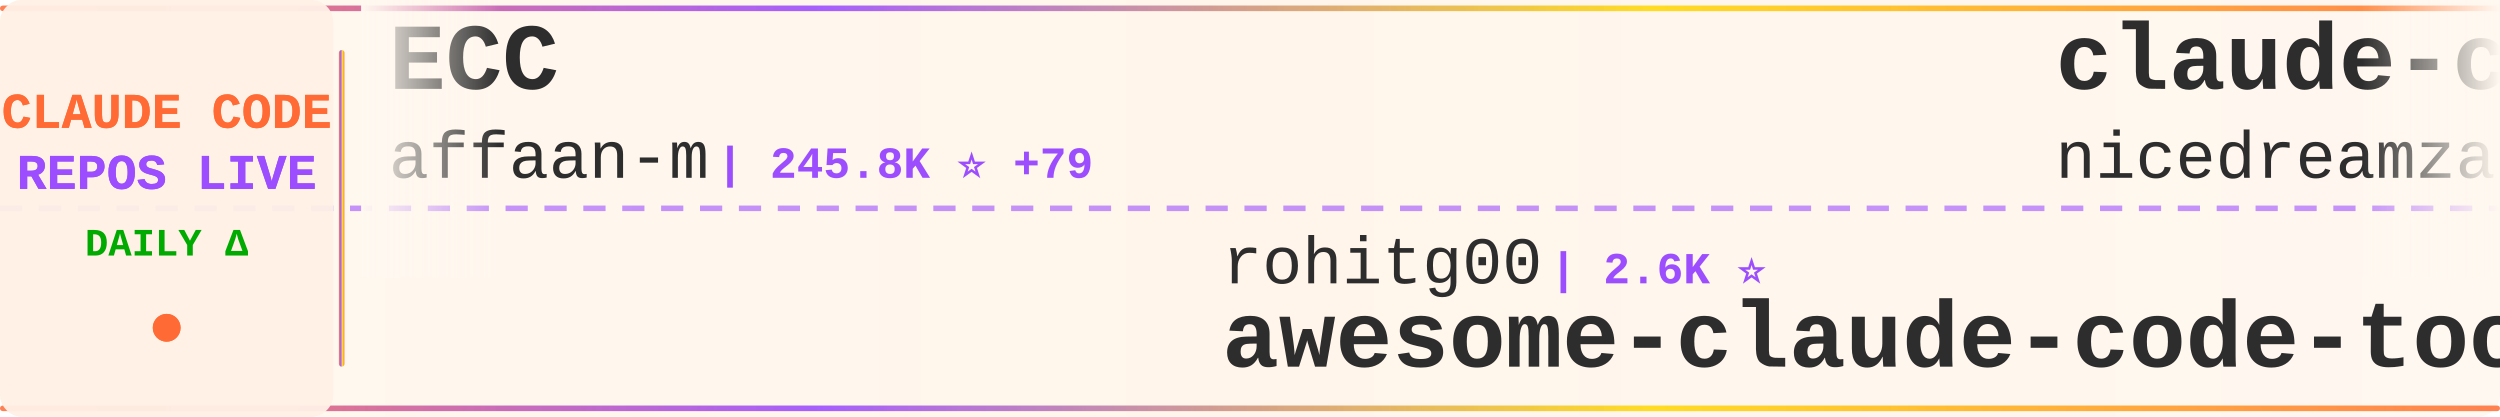
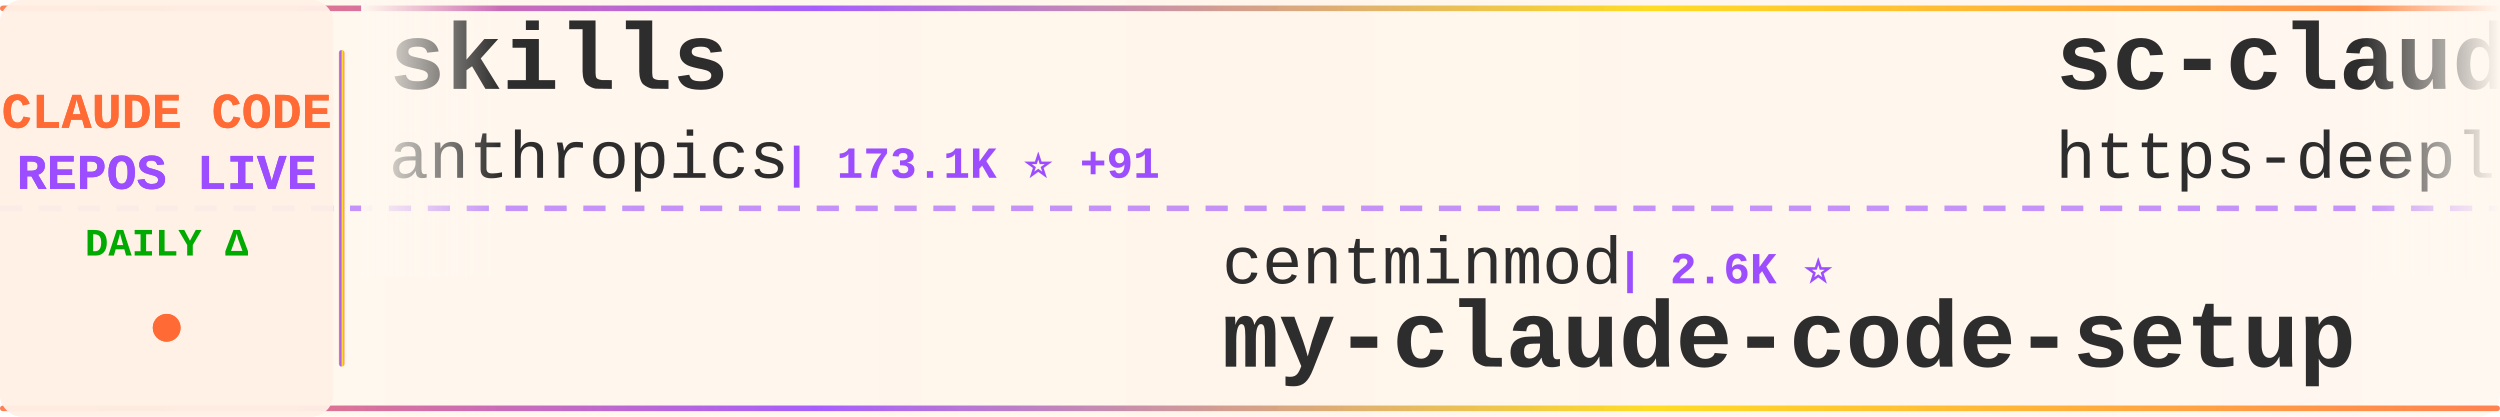
<svg xmlns="http://www.w3.org/2000/svg" width="900" height="150">
  <defs>
    <linearGradient id="tickerBg" x1="0%" y1="0%" x2="100%" y2="0%">
      <stop offset="0%" style="stop-color:#fff8f0;stop-opacity:0.98" />
      <stop offset="50%" style="stop-color:#fff5eb;stop-opacity:1" />
      <stop offset="100%" style="stop-color:#fff8f0;stop-opacity:0.98" />
    </linearGradient>
    <linearGradient id="borderGrad" x1="0%" y1="0%" x2="100%" y2="0%">
      <stop offset="0%" style="stop-color:#FF6B35;stop-opacity:0.85">
        <animate attributeName="stop-opacity" values="0.85;1;0.85" dur="2s" repeatCount="indefinite" />
      </stop>
      <stop offset="33%" style="stop-color:#9C4EFF;stop-opacity:0.9">
        <animate attributeName="stop-opacity" values="0.9;1;0.9" dur="2.2s" repeatCount="indefinite" />
      </stop>
      <stop offset="66%" style="stop-color:#FFD700;stop-opacity:0.85">
        <animate attributeName="stop-opacity" values="0.85;1;0.85" dur="1.8s" repeatCount="indefinite" />
      </stop>
      <stop offset="100%" style="stop-color:#FF6B35;stop-opacity:0.85">
        <animate attributeName="stop-opacity" values="0.85;1;0.85" dur="2s" repeatCount="indefinite" />
      </stop>
    </linearGradient>
    <filter id="textGlow">
      <feGaussianBlur stdDeviation="0.15" result="coloredBlur" />
      <feMerge>
        <feMergeNode in="coloredBlur" />
        <feMergeNode in="SourceGraphic" />
      </feMerge>
    </filter>
    <filter id="metricGlow">
      <feGaussianBlur stdDeviation="0.2" result="coloredBlur" />
      <feMerge>
        <feMergeNode in="coloredBlur" />
        <feMergeNode in="SourceGraphic" />
      </feMerge>
    </filter>
    <linearGradient id="leftFade" x1="0%" y1="0%" x2="100%" y2="0%">
      <stop offset="0%" style="stop-color:#fff8f0;stop-opacity:1" />
      <stop offset="100%" style="stop-color:#fff8f0;stop-opacity:0" />
    </linearGradient>
    <linearGradient id="rightFade" x1="0%" y1="0%" x2="100%" y2="0%">
      <stop offset="0%" style="stop-color:#fff8f0;stop-opacity:0" />
      <stop offset="100%" style="stop-color:#fff8f0;stop-opacity:1" />
    </linearGradient>
  </defs>
  <rect width="900" height="150" fill="url(#tickerBg)" rx="8" />
  <rect x="0" y="2" width="900" height="2" fill="url(#borderGrad)" rx="1" />
  <rect x="0" y="146" width="900" height="2" fill="url(#borderGrad)" rx="1" />
  <line x1="0" y1="75" x2="900" y2="75" stroke="#9C4EFF" stroke-width="2" stroke-dasharray="8 6" opacity="0.6" />
  <rect x="0" y="0" width="120" height="150" fill="#fff0e6" opacity="0.95" rx="8" />
  <text x="60" y="46" font-family="'Courier New', monospace" font-size="18" font-weight="bold" fill="#FF6B35" text-anchor="middle" filter="url(#textGlow)">
    CLAUDE CODE
  </text>
  <text x="60" y="68" font-family="'Courier New', monospace" font-size="18" font-weight="bold" fill="#9C4EFF" text-anchor="middle" filter="url(#textGlow)">
    REPOS LIVE
  </text>
  <text x="60" y="92" font-family="'Courier New', monospace" font-size="14" font-weight="bold" fill="#00aa00" text-anchor="middle">
    DAILY Δ
  </text>
  <circle cx="60" cy="118" r="5" fill="#FF6B35" filter="url(#metricGlow)">
    <animate attributeName="r" values="4;6;4" dur="1.5s" repeatCount="indefinite" />
    <animate attributeName="opacity" values="0.6;1;0.6" dur="1.5s" repeatCount="indefinite" />
  </circle>
  <rect x="122" y="18" width="2" height="114" fill="url(#borderGrad)" rx="1" />
  <clipPath id="tickerClip">
    <rect x="130" y="0" width="770" height="150" />
  </clipPath>
  <g clip-path="url(#tickerClip)">
    <g id="tickerItems">
      <animateTransform attributeName="transform" attributeType="XML" type="translate" from="0 0" to="-3000 0" dur="54s" repeatCount="indefinite" />
      <g transform="translate(0, 0)">
-         <text x="140" y="32" font-family="'Courier New', monospace" font-size="34" font-weight="bold" fill="#2d2d2d">ECC</text>
-         <text x="140" y="64" font-family="'Courier New', monospace" font-size="24" font-weight="normal" fill="#2d2d2d" opacity="1.0">affaan-m</text>
-         <text x="258" y="64" font-family="'Courier New', monospace" font-size="16" font-weight="bold" fill="#9C4EFF"> | 245.8K ⭐ +79</text>
+         <text x="140" y="32" font-family="'Courier New', monospace" font-size="34" font-weight="bold" fill="#2d2d2d">skills</text>
+         <text x="140" y="64" font-family="'Courier New', monospace" font-size="24" font-weight="normal" fill="#2d2d2d" opacity="1.0">anthropics</text>
+         <text x="282" y="64" font-family="'Courier New', monospace" font-size="16" font-weight="bold" fill="#9C4EFF"> | 173.1K ⭐ +91</text>
      </g>
      <g transform="translate(300, 0)">
-         <text x="140" y="102" font-family="'Courier New', monospace" font-size="24" font-weight="normal" fill="#2d2d2d" opacity="1.0">rohitg00</text>
-         <text x="258" y="102" font-family="'Courier New', monospace" font-size="16" font-weight="bold" fill="#9C4EFF"> | 2.6K ⭐</text>
-         <text x="140" y="132" font-family="'Courier New', monospace" font-size="34" font-weight="bold" fill="#2d2d2d">awesome-claude-code-tool...</text>
+         <text x="140" y="102" font-family="'Courier New', monospace" font-size="24" font-weight="normal" fill="#2d2d2d" opacity="1.0">centminmod</text>
+         <text x="282" y="102" font-family="'Courier New', monospace" font-size="16" font-weight="bold" fill="#9C4EFF"> | 2.6K ⭐</text>
+         <text x="140" y="132" font-family="'Courier New', monospace" font-size="34" font-weight="bold" fill="#2d2d2d">my-claude-code-setup</text>
      </g>
      <g transform="translate(600, 0)">
-         <text x="140" y="32" font-family="'Courier New', monospace" font-size="34" font-weight="bold" fill="#2d2d2d">claude-code-local</text>
-         <text x="140" y="64" font-family="'Courier New', monospace" font-size="24" font-weight="normal" fill="#2d2d2d" opacity="1.0">nicedreamzapp</text>
-         <text x="318" y="64" font-family="'Courier New', monospace" font-size="16" font-weight="bold" fill="#9C4EFF"> | 3.3K ⭐ +2</text>
+         <text x="140" y="32" font-family="'Courier New', monospace" font-size="34" font-weight="bold" fill="#2d2d2d">sc-claude-code-files</text>
+         <text x="140" y="64" font-family="'Courier New', monospace" font-size="24" font-weight="normal" fill="#2d2d2d" opacity="1.0">https-deeplearning-ai</text>
+         <text x="414" y="64" font-family="'Courier New', monospace" font-size="16" font-weight="bold" fill="#9C4EFF"> | 545 ⭐</text>
      </g>
      <g transform="translate(900, 0)">
-         <text x="140" y="102" font-family="'Courier New', monospace" font-size="24" font-weight="normal" fill="#2d2d2d" opacity="1.0">OneRedOak</text>
-         <text x="270" y="102" font-family="'Courier New', monospace" font-size="16" font-weight="bold" fill="#9C4EFF"> | 3.9K ⭐ +1</text>
-         <text x="140" y="132" font-family="'Courier New', monospace" font-size="34" font-weight="bold" fill="#2d2d2d">claude-code-workflows</text>
+         <text x="140" y="102" font-family="'Courier New', monospace" font-size="24" font-weight="normal" fill="#2d2d2d" opacity="1.0">Alishahryar1</text>
+         <text x="306" y="102" font-family="'Courier New', monospace" font-size="16" font-weight="bold" fill="#9C4EFF"> | 52.7K ⭐ +62</text>
+         <text x="140" y="132" font-family="'Courier New', monospace" font-size="34" font-weight="bold" fill="#2d2d2d">free-claude-code</text>
      </g>
      <g transform="translate(1200, 0)">
-         <text x="140" y="32" font-family="'Courier New', monospace" font-size="34" font-weight="bold" fill="#2d2d2d">oh-my-claudecode</text>
-         <text x="140" y="64" font-family="'Courier New', monospace" font-size="24" font-weight="normal" fill="#2d2d2d" opacity="1.0">Yeachan-Heo</text>
-         <text x="294" y="64" font-family="'Courier New', monospace" font-size="16" font-weight="bold" fill="#9C4EFF"> | 38.9K ⭐ +1</text>
+         <text x="140" y="32" font-family="'Courier New', monospace" font-size="34" font-weight="bold" fill="#2d2d2d">Claude-Code-Game-Studios</text>
+         <text x="140" y="64" font-family="'Courier New', monospace" font-size="24" font-weight="normal" fill="#2d2d2d" opacity="1.0">Donchitos</text>
+         <text x="270" y="64" font-family="'Courier New', monospace" font-size="16" font-weight="bold" fill="#9C4EFF"> | 24.8K ⭐ +13</text>
      </g>
      <g transform="translate(1500, 0)">
-         <text x="140" y="102" font-family="'Courier New', monospace" font-size="24" font-weight="normal" fill="#2d2d2d" opacity="1.0">lorryjovens-hub</text>
-         <text x="342" y="102" font-family="'Courier New', monospace" font-size="16" font-weight="bold" fill="#9C4EFF"> | 1.7K ⭐</text>
-         <text x="140" y="132" font-family="'Courier New', monospace" font-size="34" font-weight="bold" fill="#2d2d2d">claude-code-rust</text>
+         <text x="140" y="102" font-family="'Courier New', monospace" font-size="24" font-weight="normal" fill="#2d2d2d" opacity="1.0">ykdojo</text>
+         <text x="234" y="102" font-family="'Courier New', monospace" font-size="16" font-weight="bold" fill="#9C4EFF"> | 10.0K ⭐ +5</text>
+         <text x="140" y="132" font-family="'Courier New', monospace" font-size="34" font-weight="bold" fill="#2d2d2d">claude-code-tips</text>
      </g>
      <g transform="translate(1800, 0)">
-         <text x="140" y="32" font-family="'Courier New', monospace" font-size="34" font-weight="bold" fill="#2d2d2d">claude-code-spec-workflo...</text>
-         <text x="140" y="64" font-family="'Courier New', monospace" font-size="24" font-weight="normal" fill="#2d2d2d" opacity="1.0">Pimzino</text>
-         <text x="246" y="64" font-family="'Courier New', monospace" font-size="16" font-weight="bold" fill="#9C4EFF"> | 3.9K ⭐</text>
+         <text x="140" y="32" font-family="'Courier New', monospace" font-size="34" font-weight="bold" fill="#2d2d2d">claude-code-security-rev...</text>
+         <text x="140" y="64" font-family="'Courier New', monospace" font-size="24" font-weight="normal" fill="#2d2d2d" opacity="1.0">anthropics</text>
+         <text x="282" y="64" font-family="'Courier New', monospace" font-size="16" font-weight="bold" fill="#9C4EFF"> | 6.1K ⭐ +3</text>
      </g>
      <g transform="translate(2100, 0)">
-         <text x="140" y="102" font-family="'Courier New', monospace" font-size="24" font-weight="normal" fill="#2d2d2d" opacity="1.0">AprilNEA</text>
-         <text x="258" y="102" font-family="'Courier New', monospace" font-size="16" font-weight="bold" fill="#9C4EFF"> | 392 ⭐</text>
-         <text x="140" y="132" font-family="'Courier New', monospace" font-size="34" font-weight="bold" fill="#2d2d2d">claude-code-source</text>
+         <text x="140" y="102" font-family="'Courier New', monospace" font-size="24" font-weight="normal" fill="#2d2d2d" opacity="1.0">digitalsamba</text>
+         <text x="306" y="102" font-family="'Courier New', monospace" font-size="16" font-weight="bold" fill="#9C4EFF"> | 2.0K ⭐</text>
+         <text x="140" y="132" font-family="'Courier New', monospace" font-size="34" font-weight="bold" fill="#2d2d2d">claude-code-video-toolki...</text>
      </g>
      <g transform="translate(2400, 0)">
-         <text x="140" y="32" font-family="'Courier New', monospace" font-size="34" font-weight="bold" fill="#2d2d2d">Dive-into-Claude-Code</text>
-         <text x="140" y="64" font-family="'Courier New', monospace" font-size="24" font-weight="normal" fill="#2d2d2d" opacity="1.0">VILA-Lab</text>
-         <text x="258" y="64" font-family="'Courier New', monospace" font-size="16" font-weight="bold" fill="#9C4EFF"> | 2.1K ⭐</text>
+         <text x="140" y="32" font-family="'Courier New', monospace" font-size="34" font-weight="bold" fill="#2d2d2d">claude-code-workflows</text>
+         <text x="140" y="64" font-family="'Courier New', monospace" font-size="24" font-weight="normal" fill="#2d2d2d" opacity="1.0">OneRedOak</text>
+         <text x="270" y="64" font-family="'Courier New', monospace" font-size="16" font-weight="bold" fill="#9C4EFF"> | 3.9K ⭐ +1</text>
      </g>
      <g transform="translate(2700, 0)">
-         <text x="140" y="102" font-family="'Courier New', monospace" font-size="24" font-weight="normal" fill="#2d2d2d" opacity="1.0">Windy3f3f3f3f</text>
-         <text x="318" y="102" font-family="'Courier New', monospace" font-size="16" font-weight="bold" fill="#9C4EFF"> | 2.6K ⭐</text>
-         <text x="140" y="132" font-family="'Courier New', monospace" font-size="34" font-weight="bold" fill="#2d2d2d">claude-code-from-scratch</text>
+         <text x="140" y="102" font-family="'Courier New', monospace" font-size="24" font-weight="normal" fill="#2d2d2d" opacity="1.0">repowise-dev</text>
+         <text x="306" y="102" font-family="'Courier New', monospace" font-size="16" font-weight="bold" fill="#9C4EFF"> | 1.2K ⭐</text>
+         <text x="140" y="132" font-family="'Courier New', monospace" font-size="34" font-weight="bold" fill="#2d2d2d">claude-code-prompts</text>
      </g>
      <g transform="translate(3000, 0)">
-         <text x="140" y="32" font-family="'Courier New', monospace" font-size="34" font-weight="bold" fill="#2d2d2d">ECC</text>
-         <text x="140" y="64" font-family="'Courier New', monospace" font-size="24" font-weight="normal" fill="#2d2d2d" opacity="1.0">affaan-m</text>
-         <text x="258" y="64" font-family="'Courier New', monospace" font-size="16" font-weight="bold" fill="#9C4EFF"> | 245.8K ⭐ +79</text>
+         <text x="140" y="32" font-family="'Courier New', monospace" font-size="34" font-weight="bold" fill="#2d2d2d">skills</text>
+         <text x="140" y="64" font-family="'Courier New', monospace" font-size="24" font-weight="normal" fill="#2d2d2d" opacity="1.0">anthropics</text>
+         <text x="282" y="64" font-family="'Courier New', monospace" font-size="16" font-weight="bold" fill="#9C4EFF"> | 173.1K ⭐ +91</text>
      </g>
      <g transform="translate(3300, 0)">
-         <text x="140" y="102" font-family="'Courier New', monospace" font-size="24" font-weight="normal" fill="#2d2d2d" opacity="1.0">rohitg00</text>
-         <text x="258" y="102" font-family="'Courier New', monospace" font-size="16" font-weight="bold" fill="#9C4EFF"> | 2.6K ⭐</text>
-         <text x="140" y="132" font-family="'Courier New', monospace" font-size="34" font-weight="bold" fill="#2d2d2d">awesome-claude-code-tool...</text>
+         <text x="140" y="102" font-family="'Courier New', monospace" font-size="24" font-weight="normal" fill="#2d2d2d" opacity="1.0">centminmod</text>
+         <text x="282" y="102" font-family="'Courier New', monospace" font-size="16" font-weight="bold" fill="#9C4EFF"> | 2.6K ⭐</text>
+         <text x="140" y="132" font-family="'Courier New', monospace" font-size="34" font-weight="bold" fill="#2d2d2d">my-claude-code-setup</text>
      </g>
      <g transform="translate(3600, 0)">
-         <text x="140" y="32" font-family="'Courier New', monospace" font-size="34" font-weight="bold" fill="#2d2d2d">claude-code-local</text>
-         <text x="140" y="64" font-family="'Courier New', monospace" font-size="24" font-weight="normal" fill="#2d2d2d" opacity="1.0">nicedreamzapp</text>
-         <text x="318" y="64" font-family="'Courier New', monospace" font-size="16" font-weight="bold" fill="#9C4EFF"> | 3.3K ⭐ +2</text>
+         <text x="140" y="32" font-family="'Courier New', monospace" font-size="34" font-weight="bold" fill="#2d2d2d">sc-claude-code-files</text>
+         <text x="140" y="64" font-family="'Courier New', monospace" font-size="24" font-weight="normal" fill="#2d2d2d" opacity="1.0">https-deeplearning-ai</text>
+         <text x="414" y="64" font-family="'Courier New', monospace" font-size="16" font-weight="bold" fill="#9C4EFF"> | 545 ⭐</text>
      </g>
      <g transform="translate(3900, 0)">
-         <text x="140" y="102" font-family="'Courier New', monospace" font-size="24" font-weight="normal" fill="#2d2d2d" opacity="1.0">OneRedOak</text>
-         <text x="270" y="102" font-family="'Courier New', monospace" font-size="16" font-weight="bold" fill="#9C4EFF"> | 3.9K ⭐ +1</text>
-         <text x="140" y="132" font-family="'Courier New', monospace" font-size="34" font-weight="bold" fill="#2d2d2d">claude-code-workflows</text>
+         <text x="140" y="102" font-family="'Courier New', monospace" font-size="24" font-weight="normal" fill="#2d2d2d" opacity="1.0">Alishahryar1</text>
+         <text x="306" y="102" font-family="'Courier New', monospace" font-size="16" font-weight="bold" fill="#9C4EFF"> | 52.7K ⭐ +62</text>
+         <text x="140" y="132" font-family="'Courier New', monospace" font-size="34" font-weight="bold" fill="#2d2d2d">free-claude-code</text>
      </g>
    </g>
  </g>
  <rect x="130" y="0" width="50" height="100" fill="url(#leftFade)" />
  <rect x="850" y="0" width="50" height="100" fill="url(#rightFade)" />
</svg>
